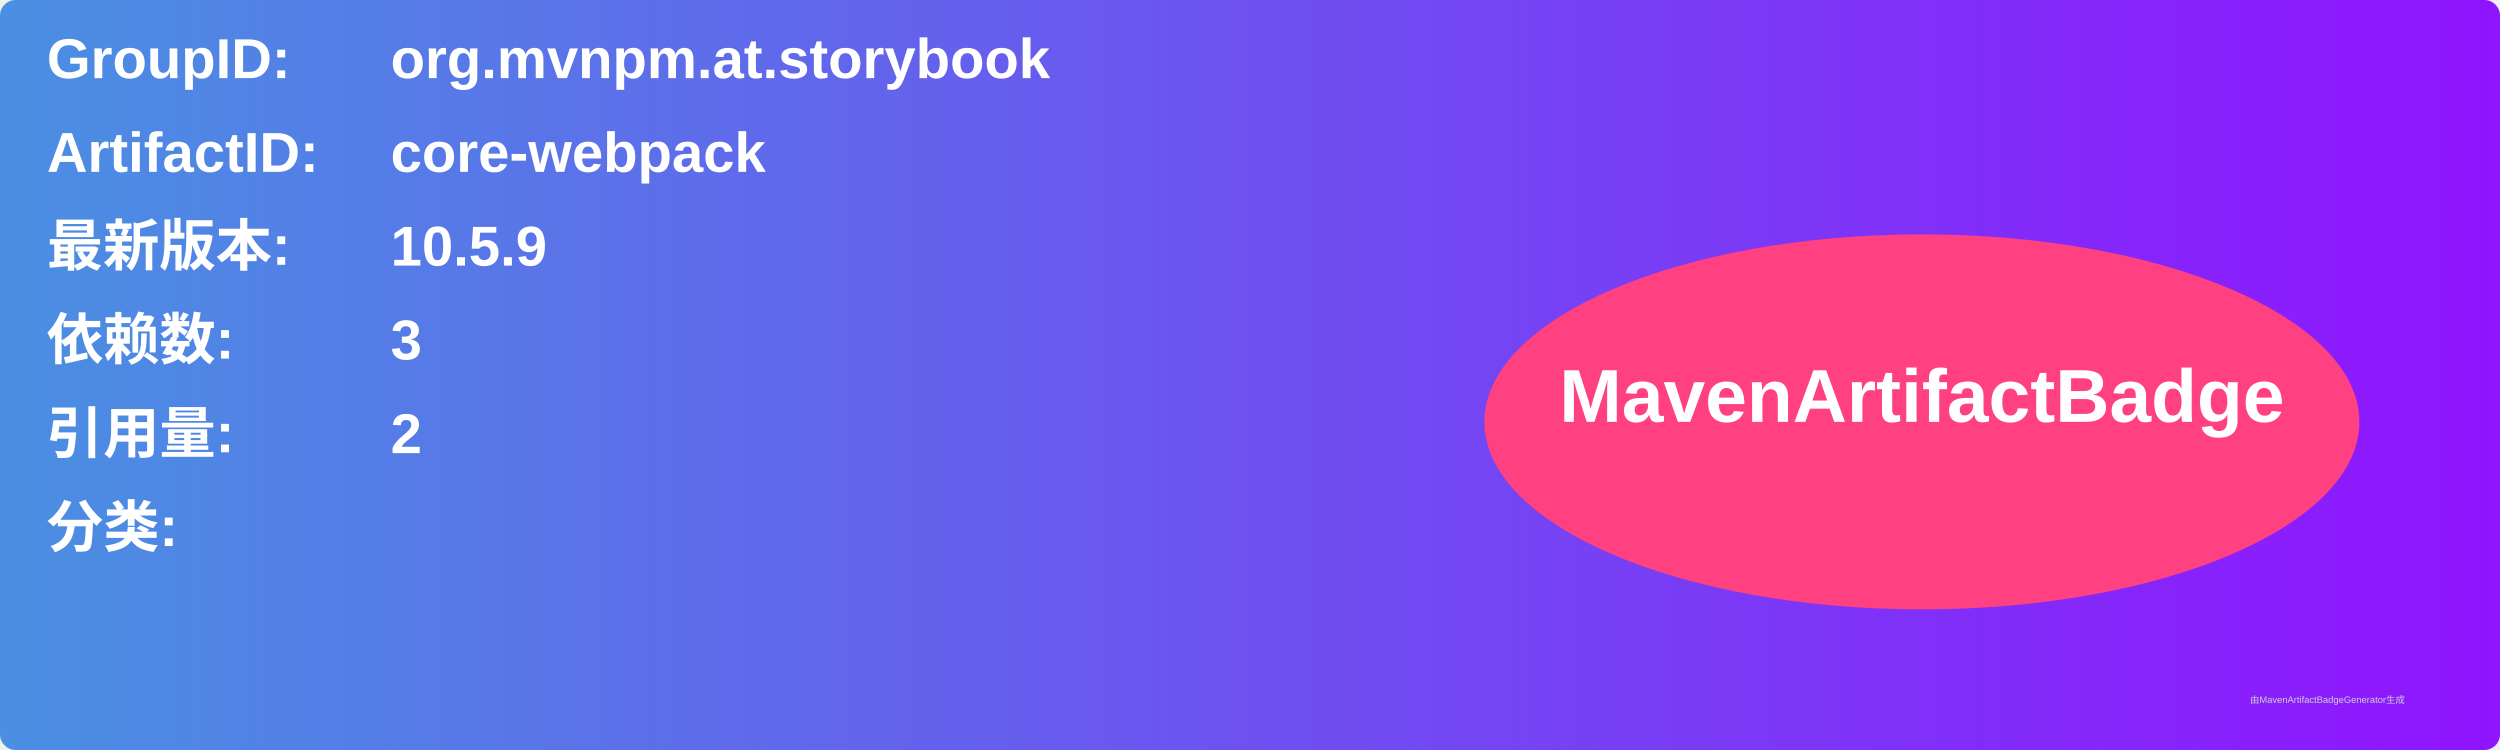
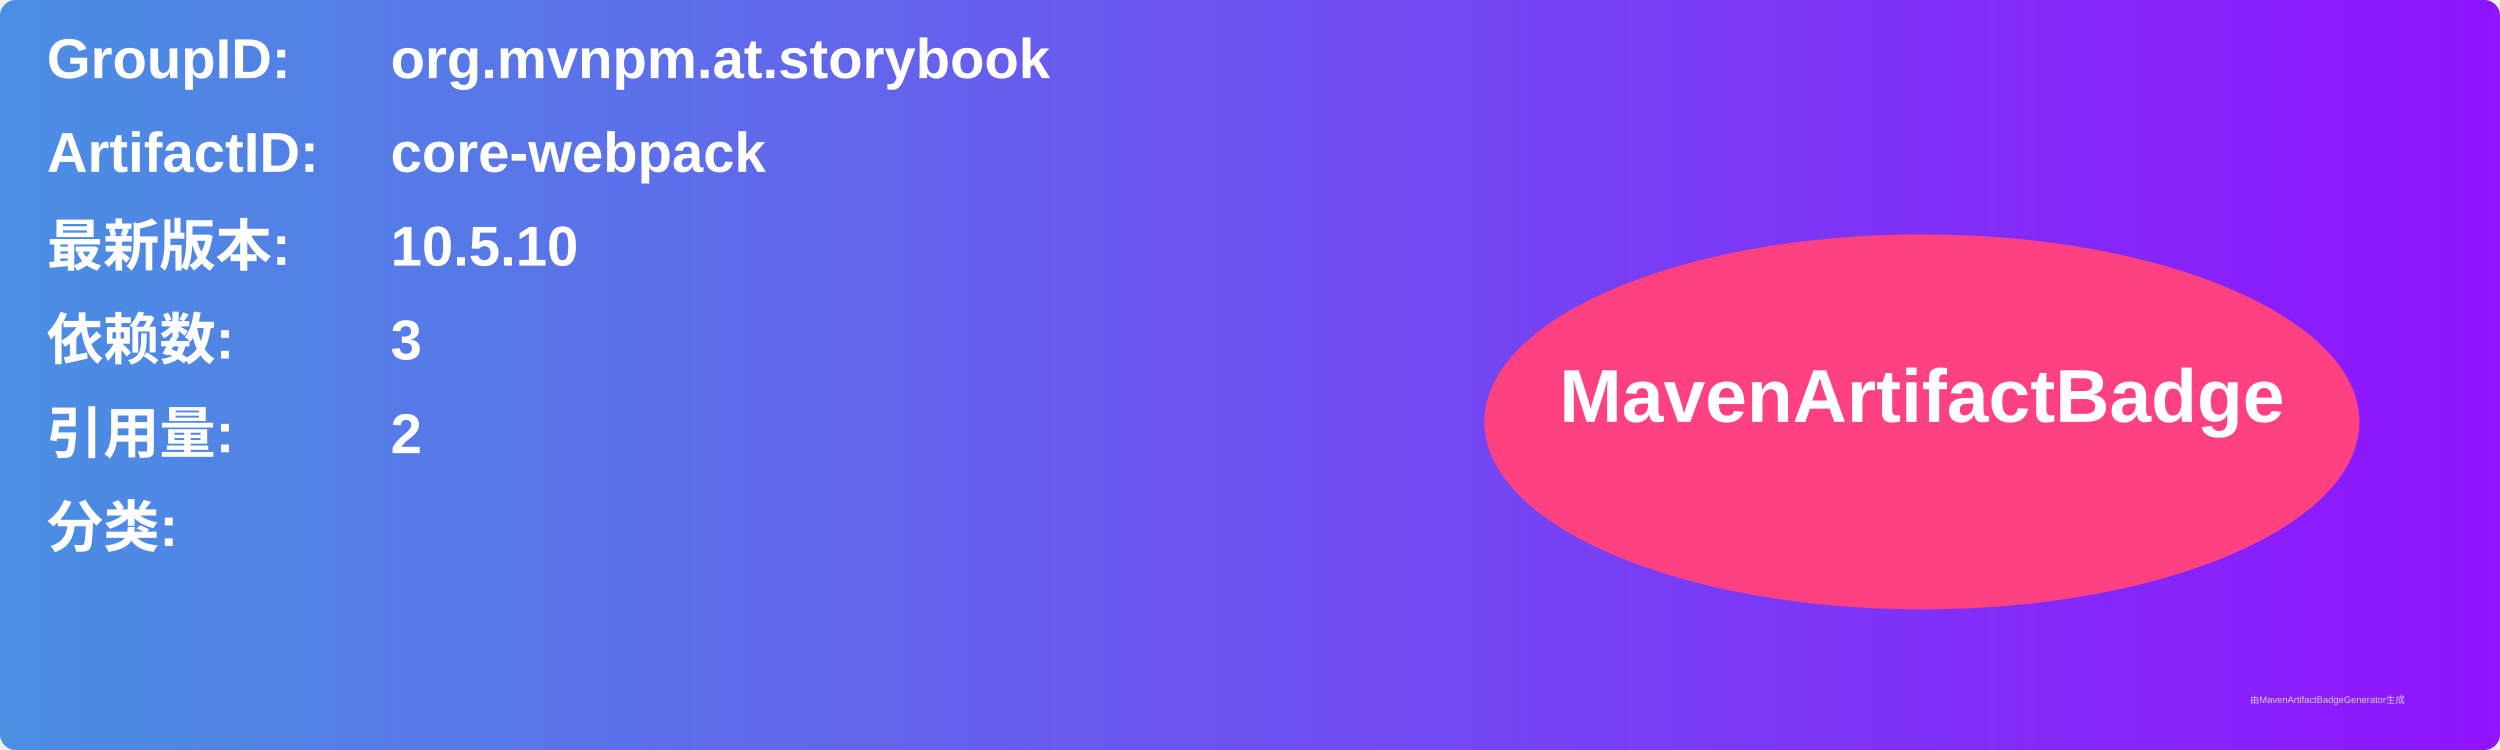
<svg xmlns="http://www.w3.org/2000/svg" width="800" height="240" viewBox="0 0 800 240">
  <linearGradient id="grad" x1="0%" y1="0%" x2="100%" y2="0%">
    <stop offset="0%" stop-color="#4a90e2" />
    <stop offset="100%" stop-color="#9013fe" />
  </linearGradient>
  <rect width="100%" height="100%" rx="5" ry="5" fill="url(#grad)" />
  <g transform="translate(15, 15)">
    <text x="0" y="10" font-family="Arial" font-size="18" fill="white" font-weight="bold" width="260">GroupID:</text>
    <text x="110" y="10" font-family="Arial" font-size="18" fill="white" font-weight="bold" width="460">org.mvnpm.at.storybook</text>
    <text x="0" y="40" font-family="Arial" font-size="18" fill="white" font-weight="bold" width="260">ArtifactID:</text>
    <text x="110" y="40" font-family="Arial" font-size="18" fill="white" font-weight="bold" width="460">core-webpack</text>
    <text x="0" y="70" font-family="Arial" font-size="18" fill="white" font-weight="bold">最新版本:</text>
    <text x="110" y="70" font-family="Arial" font-size="18" fill="white" font-weight="bold">
-       <tspan font-weight="bold">10.5.9</tspan>
+       <tspan font-weight="bold">10.5.10</tspan>
    </text>
    <text x="0" y="100" font-family="Arial" font-size="18" fill="white" font-weight="bold">依赖数: </text>
    <text x="110" y="100" font-family="Arial" font-size="18" fill="white">
      <tspan font-weight="bold">3</tspan>
    </text>
    <text x="0" y="130" font-family="Arial" font-size="18" fill="white" font-weight="bold">引用量: </text>
    <text x="110" y="130" font-family="Arial" font-size="18" fill="white">
      <tspan font-weight="bold">2</tspan>
    </text>
    <text x="0" y="160" font-family="Arial" font-size="18" fill="white" font-weight="bold">分类:</text>
    <text x="10" y="190" font-family="Arial" font-size="10" fill="white">
      <tspan font-weight="bold" />
    </text>
    <ellipse cx="600" cy="120" rx="140" ry="60" fill="#ff4081" />
    <text x="600" y="120" text-anchor="middle" font-family="Arial" font-size="24" fill="white" font-weight="bold">MavenArtifactBadge</text>
  </g>
  <text x="720" y="225" font-family="Arial" font-size="3" fill="#d0d0d0">由MavenArtifactBadgeGenerator生成</text>
</svg>
